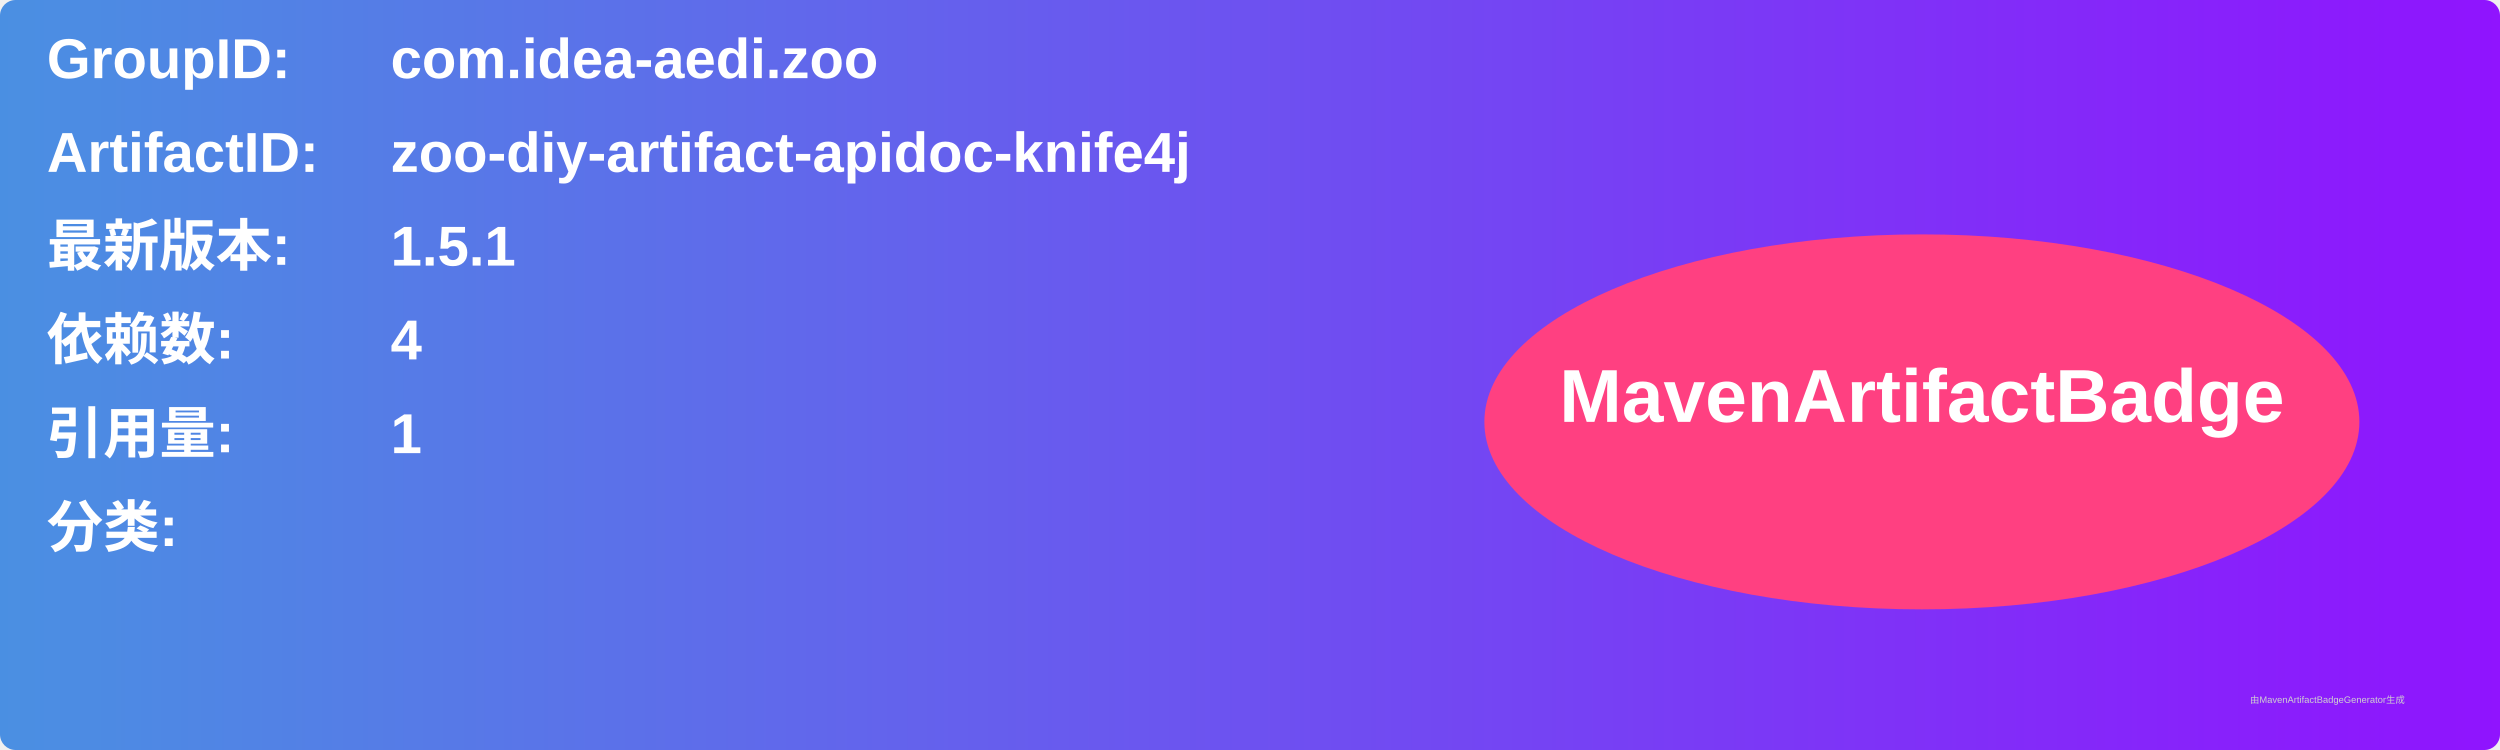
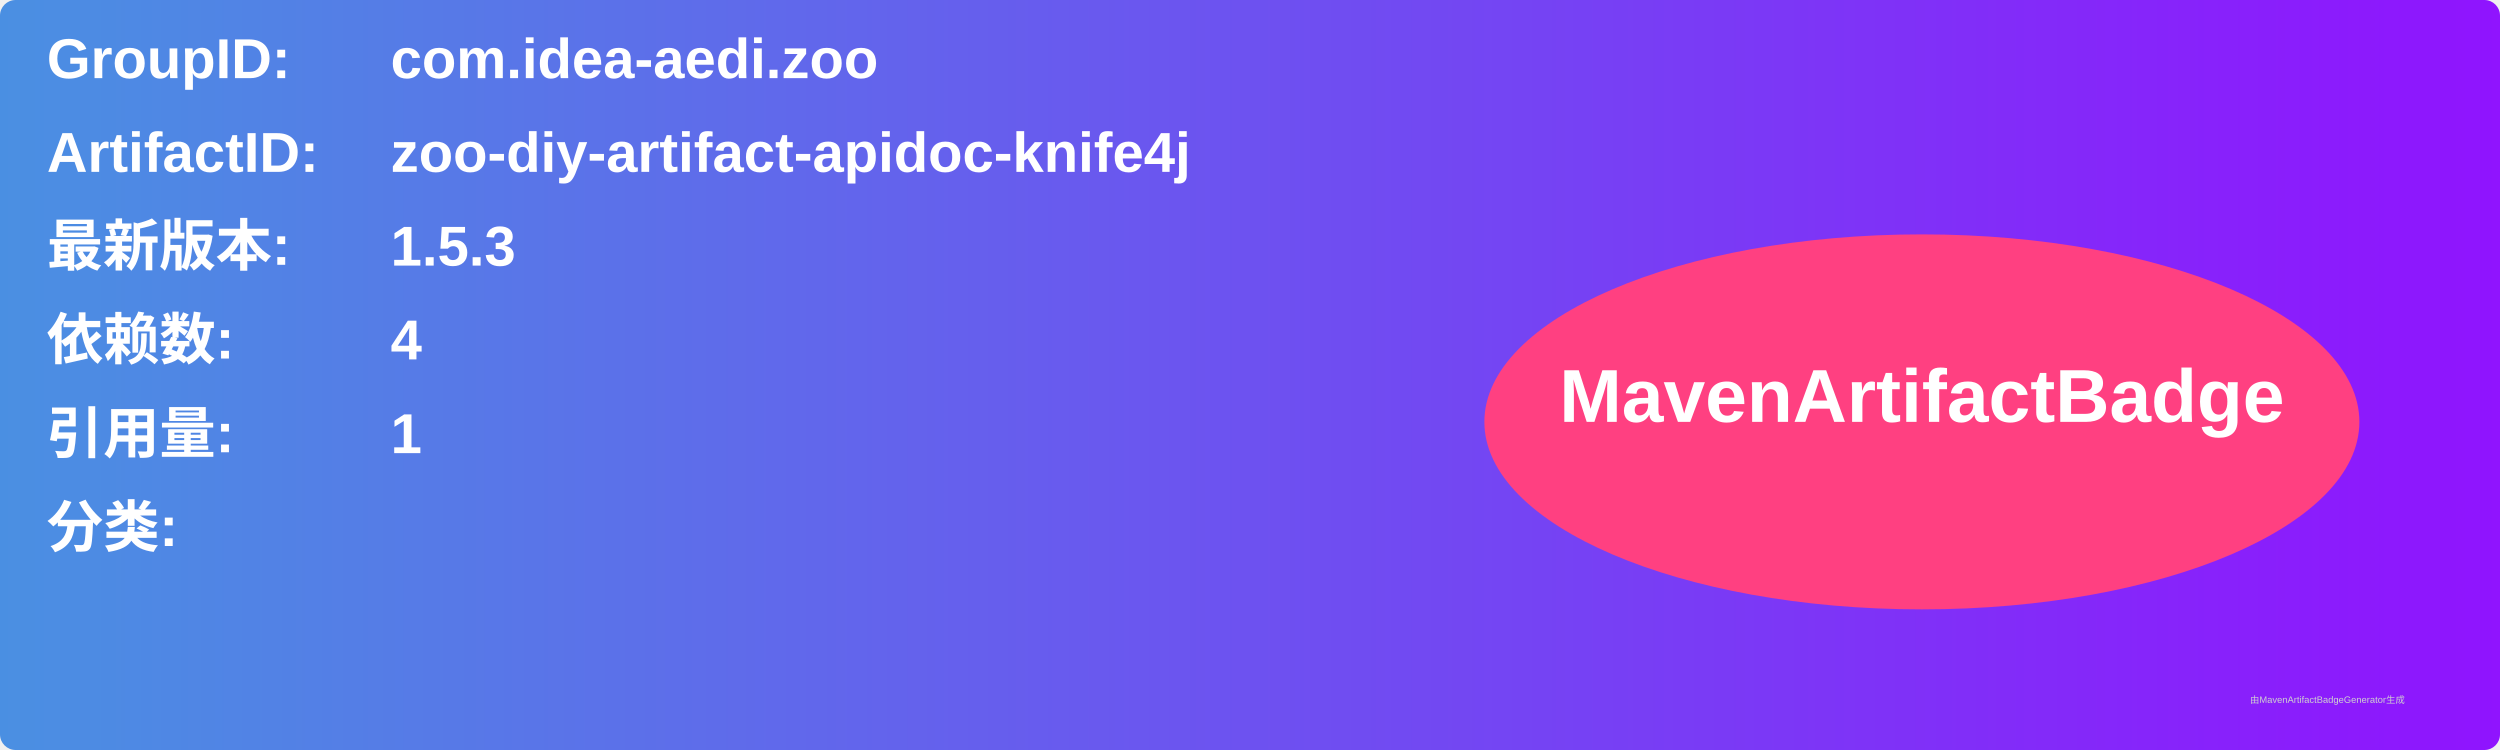
<svg xmlns="http://www.w3.org/2000/svg" width="800" height="240" viewBox="0 0 800 240">
  <linearGradient id="grad" x1="0%" y1="0%" x2="100%" y2="0%">
    <stop offset="0%" stop-color="#4a90e2" />
    <stop offset="100%" stop-color="#9013fe" />
  </linearGradient>
  <rect width="100%" height="100%" rx="5" ry="5" fill="url(#grad)" />
  <g transform="translate(15, 15)">
    <text x="0" y="10" font-family="Arial" font-size="18" fill="white" font-weight="bold" width="260">GroupID:</text>
    <text x="110" y="10" font-family="Arial" font-size="18" fill="white" font-weight="bold" width="460">com.idea-aedi.zoo</text>
    <text x="0" y="40" font-family="Arial" font-size="18" fill="white" font-weight="bold" width="260">ArtifactID:</text>
    <text x="110" y="40" font-family="Arial" font-size="18" fill="white" font-weight="bold" width="460">zoo-diy-artifact-apidoc-knife4j</text>
    <text x="0" y="70" font-family="Arial" font-size="18" fill="white" font-weight="bold">最新版本:</text>
    <text x="110" y="70" font-family="Arial" font-size="18" fill="white" font-weight="bold">
-       <tspan font-weight="bold">1.5.1</tspan>
+       <tspan font-weight="bold">1.5.3</tspan>
    </text>
    <text x="0" y="100" font-family="Arial" font-size="18" fill="white" font-weight="bold">依赖数: </text>
    <text x="110" y="100" font-family="Arial" font-size="18" fill="white">
      <tspan font-weight="bold">4</tspan>
    </text>
    <text x="0" y="130" font-family="Arial" font-size="18" fill="white" font-weight="bold">引用量: </text>
    <text x="110" y="130" font-family="Arial" font-size="18" fill="white">
      <tspan font-weight="bold">1</tspan>
    </text>
    <text x="0" y="160" font-family="Arial" font-size="18" fill="white" font-weight="bold">分类:</text>
    <text x="10" y="190" font-family="Arial" font-size="10" fill="white">
      <tspan font-weight="bold" />
    </text>
    <ellipse cx="600" cy="120" rx="140" ry="60" fill="#ff4081" />
    <text x="600" y="120" text-anchor="middle" font-family="Arial" font-size="24" fill="white" font-weight="bold">MavenArtifactBadge</text>
  </g>
  <text x="720" y="225" font-family="Arial" font-size="3" fill="#d0d0d0">由MavenArtifactBadgeGenerator生成</text>
</svg>
